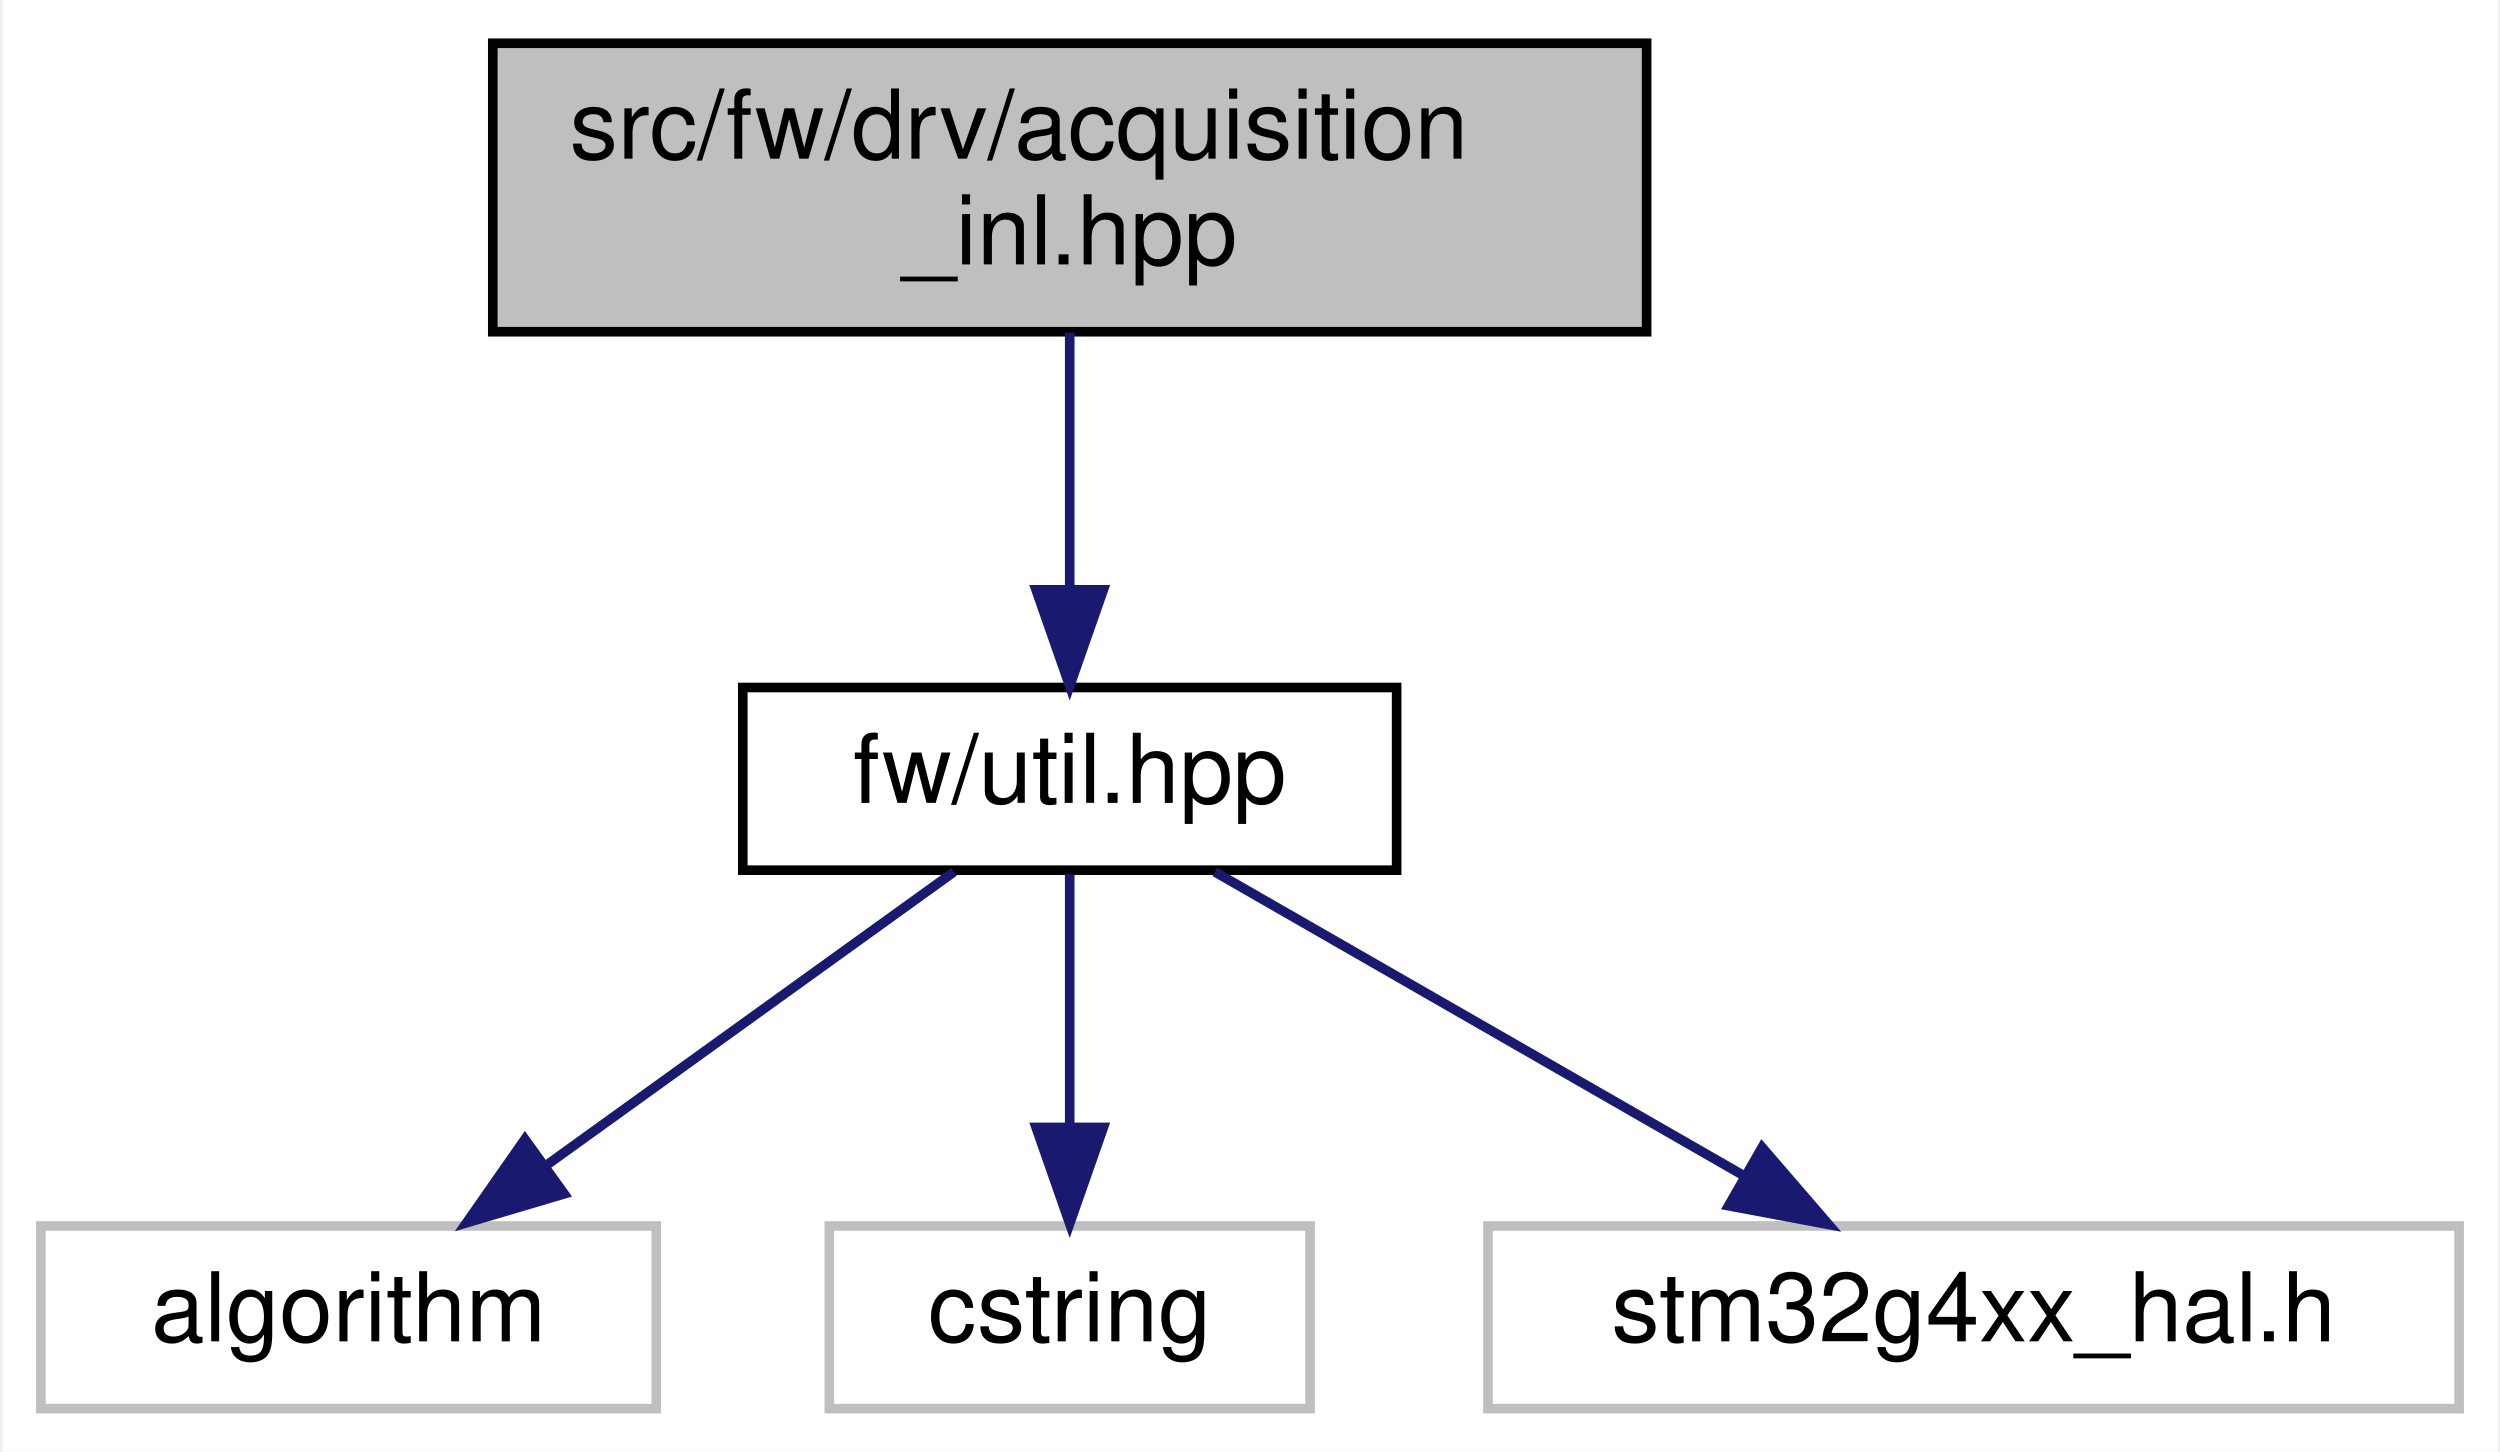
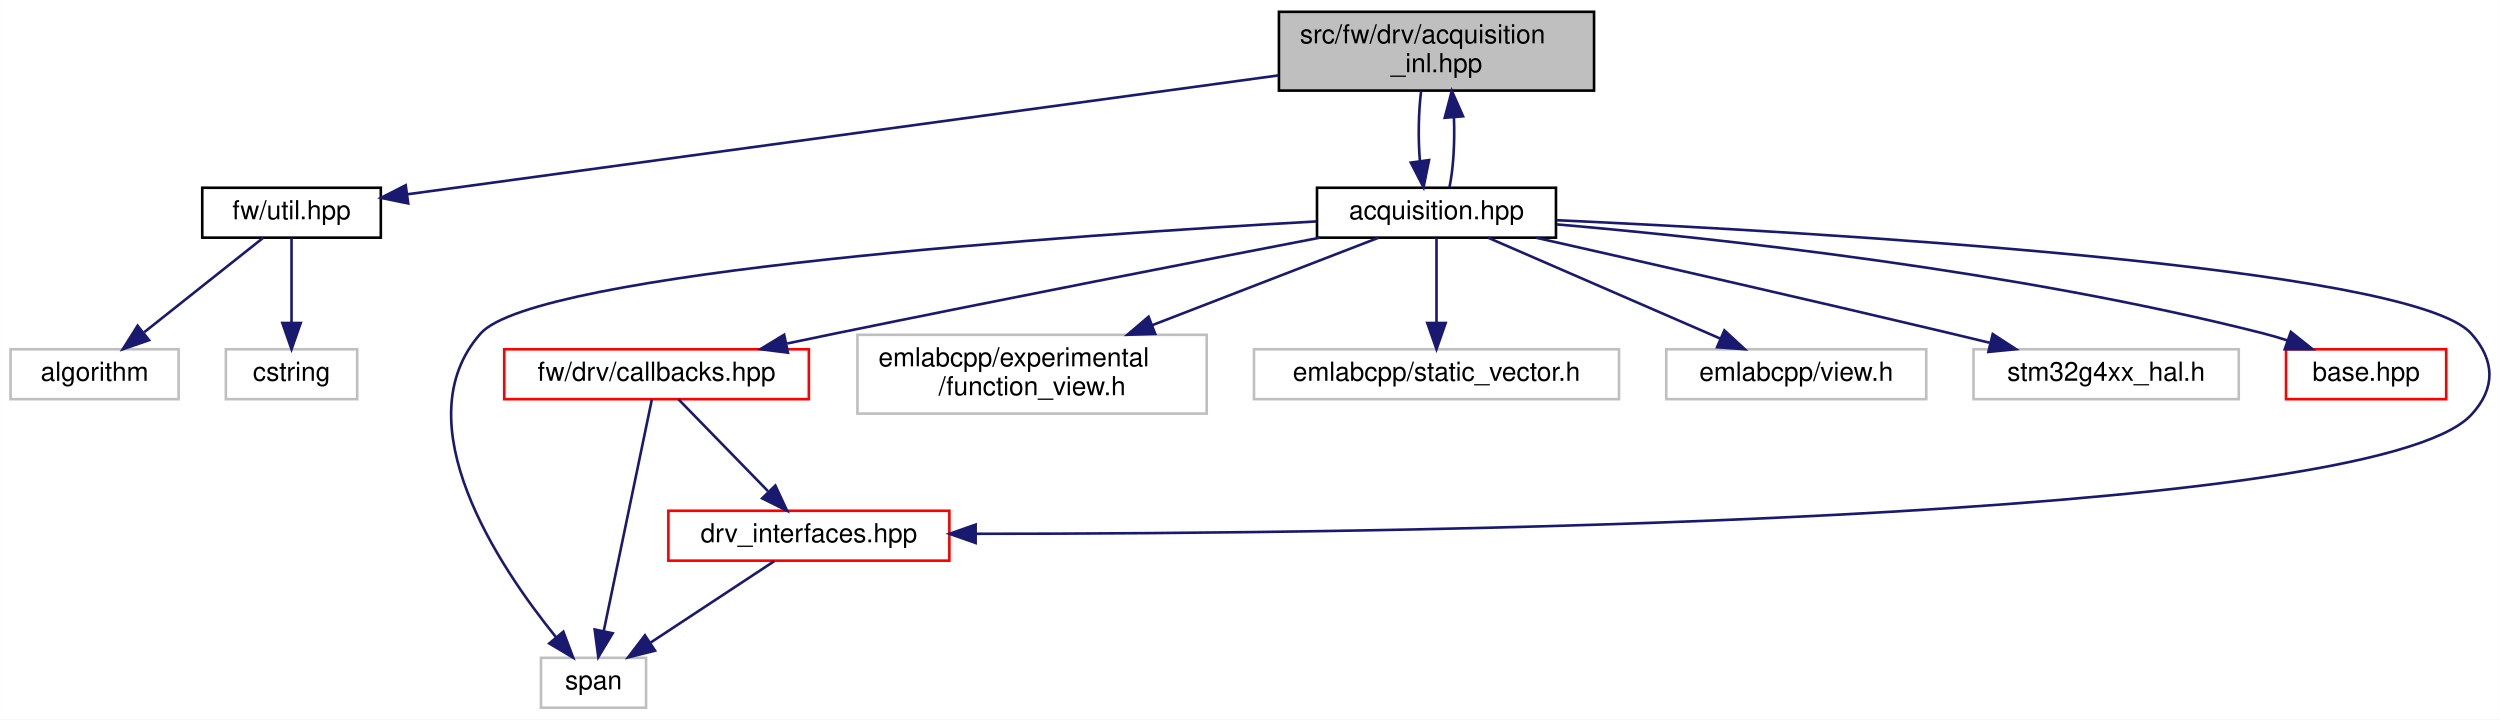
- <svg xmlns="http://www.w3.org/2000/svg" xmlns:xlink="http://www.w3.org/1999/xlink" width="260pt" height="151pt" viewBox="0.00 0.00 259.50 151.00">
-   <g id="graph0" class="graph" transform="scale(1 1) rotate(0) translate(4 147)">
-     <polygon fill="white" stroke="transparent" points="-4,4 -4,-147 255.5,-147 255.5,4 -4,4" />
+ <svg xmlns="http://www.w3.org/2000/svg" xmlns:xlink="http://www.w3.org/1999/xlink" width="952pt" height="274pt" viewBox="0.00 0.00 951.97 274.00">
+   <g id="graph0" class="graph" transform="scale(1 1) rotate(0) translate(4 270)">
+     <polygon fill="white" stroke="transparent" points="-4,4 -4,-270 947.97,-270 947.97,4 -4,4" />
    <g id="node1" class="node">
      <g id="a_node1">
        <a xlink:title=" ">
-           <polygon fill="#bfbfbf" stroke="black" points="47,-112.5 47,-142.5 167,-142.5 167,-112.5 47,-112.5" />
-           <text text-anchor="start" x="55" y="-130.5" font-family="Helvetica,sans-Serif" font-size="10.00">src/fw/drv/acquisition</text>
-           <text text-anchor="middle" x="107" y="-119.5" font-family="Helvetica,sans-Serif" font-size="10.00">_inl.hpp</text>
+           <polygon fill="#bfbfbf" stroke="black" points="483,-235.5 483,-265.5 603,-265.5 603,-235.5 483,-235.5" />
+           <text text-anchor="start" x="491" y="-253.5" font-family="Helvetica,sans-Serif" font-size="10.00">src/fw/drv/acquisition</text>
+           <text text-anchor="middle" x="543" y="-242.5" font-family="Helvetica,sans-Serif" font-size="10.00">_inl.hpp</text>
        </a>
      </g>
    </g>
    <g id="node2" class="node">
      <g id="a_node2">
        <a xlink:href="util_8hpp.html" target="_top" xlink:title=" ">
-           <polygon fill="white" stroke="black" points="73,-56.5 73,-75.5 141,-75.5 141,-56.5 73,-56.5" />
-           <text text-anchor="middle" x="107" y="-63.5" font-family="Helvetica,sans-Serif" font-size="10.00">fw/util.hpp</text>
+           <polygon fill="white" stroke="black" points="73,-179.5 73,-198.5 141,-198.5 141,-179.5 73,-179.5" />
+           <text text-anchor="middle" x="107" y="-186.5" font-family="Helvetica,sans-Serif" font-size="10.00">fw/util.hpp</text>
        </a>
      </g>
    </g>
    <g id="edge1" class="edge">
-       <path fill="none" stroke="midnightblue" d="M107,-112.4C107,-104.47 107,-94.46 107,-85.86" />
-       <polygon fill="midnightblue" stroke="midnightblue" points="110.5,-85.66 107,-75.66 103.5,-85.66 110.5,-85.66" />
+       <path fill="none" stroke="midnightblue" d="M482.83,-241.29C393.97,-229.16 229.67,-206.74 151.1,-196.02" />
+       <polygon fill="midnightblue" stroke="midnightblue" points="151.43,-192.53 141.05,-194.65 150.48,-199.47 151.43,-192.53" />
+     </g>
+     <g id="node5" class="node">
+       <g id="a_node5">
+         <a xlink:href="acquisition_8hpp.html" target="_top" xlink:title=" ">
+           <polygon fill="white" stroke="black" points="497.5,-179.5 497.5,-198.5 588.5,-198.5 588.5,-179.5 497.5,-179.5" />
+           <text text-anchor="middle" x="543" y="-186.5" font-family="Helvetica,sans-Serif" font-size="10.00">acquisition.hpp</text>
+         </a>
+       </g>
+     </g>
+     <g id="edge4" class="edge">
+       <path fill="none" stroke="midnightblue" d="M537.16,-235.4C536.13,-227.38 535.97,-217.23 536.69,-208.57" />
+       <polygon fill="midnightblue" stroke="midnightblue" points="540.16,-209.04 538.07,-198.66 533.23,-208.08 540.16,-209.04" />
    </g>
    <g id="node3" class="node">
      <g id="a_node3">
        <a xlink:title=" ">
-           <polygon fill="white" stroke="#bfbfbf" points="0,-0.5 0,-19.5 64,-19.5 64,-0.5 0,-0.5" />
-           <text text-anchor="middle" x="32" y="-7.5" font-family="Helvetica,sans-Serif" font-size="10.00">algorithm</text>
+           <polygon fill="white" stroke="#bfbfbf" points="0,-118 0,-137 64,-137 64,-118 0,-118" />
+           <text text-anchor="middle" x="32" y="-125" font-family="Helvetica,sans-Serif" font-size="10.00">algorithm</text>
        </a>
      </g>
    </g>
    <g id="edge2" class="edge">
-       <path fill="none" stroke="midnightblue" d="M94.95,-56.32C83.54,-48.11 66.17,-35.6 52.57,-25.81" />
-       <polygon fill="midnightblue" stroke="midnightblue" points="54.43,-22.84 44.27,-19.83 50.34,-28.52 54.43,-22.84" />
+       <path fill="none" stroke="midnightblue" d="M96.25,-179.48C84.45,-170.11 65.26,-154.88 50.92,-143.51" />
+       <polygon fill="midnightblue" stroke="midnightblue" points="52.74,-140.48 42.73,-137.01 48.38,-145.97 52.74,-140.48" />
    </g>
    <g id="node4" class="node">
      <g id="a_node4">
        <a xlink:title=" ">
-           <polygon fill="white" stroke="#bfbfbf" points="82,-0.5 82,-19.5 132,-19.5 132,-0.5 82,-0.5" />
-           <text text-anchor="middle" x="107" y="-7.5" font-family="Helvetica,sans-Serif" font-size="10.00">cstring</text>
+           <polygon fill="white" stroke="#bfbfbf" points="82,-118 82,-137 132,-137 132,-118 82,-118" />
+           <text text-anchor="middle" x="107" y="-125" font-family="Helvetica,sans-Serif" font-size="10.00">cstring</text>
        </a>
      </g>
    </g>
    <g id="edge3" class="edge">
-       <path fill="none" stroke="midnightblue" d="M107,-56.08C107,-49.01 107,-38.86 107,-29.99" />
-       <polygon fill="midnightblue" stroke="midnightblue" points="110.5,-29.75 107,-19.75 103.5,-29.75 110.5,-29.75" />
+       <path fill="none" stroke="midnightblue" d="M107,-179.48C107,-171.08 107,-157.98 107,-147.16" />
+       <polygon fill="midnightblue" stroke="midnightblue" points="110.5,-147.01 107,-137.01 103.5,-147.01 110.5,-147.01" />
    </g>
-     <g id="node5" class="node">
-       <g id="a_node5">
-         <a xlink:title=" ">
-           <polygon fill="white" stroke="#bfbfbf" points="150.5,-0.5 150.5,-19.5 251.5,-19.5 251.5,-0.5 150.5,-0.5" />
-           <text text-anchor="middle" x="201" y="-7.5" font-family="Helvetica,sans-Serif" font-size="10.00">stm32g4xx_hal.h</text>
+     <g id="edge16" class="edge">
+       <path fill="none" stroke="midnightblue" d="M547.93,-198.66C549.43,-205.65 550.01,-215.86 549.64,-225.29" />
+       <polygon fill="midnightblue" stroke="midnightblue" points="546.14,-225.15 548.84,-235.4 553.12,-225.71 546.14,-225.15" />
+     </g>
+     <g id="node6" class="node">
+       <g id="a_node6">
+         <a xlink:href="base_8hpp.html" target="_top" xlink:title=" ">
+           <polygon fill="white" stroke="red" points="866.5,-118 866.5,-137 927.5,-137 927.5,-118 866.5,-118" />
+           <text text-anchor="middle" x="897" y="-125" font-family="Helvetica,sans-Serif" font-size="10.00">base.hpp</text>
        </a>
      </g>
    </g>
-     <g id="edge4" class="edge">
-       <path fill="none" stroke="midnightblue" d="M122.1,-56.32C136.9,-47.82 159.69,-34.73 176.98,-24.8" />
-       <polygon fill="midnightblue" stroke="midnightblue" points="179.01,-27.67 185.93,-19.65 175.52,-21.6 179.01,-27.67" />
+     <g id="edge5" class="edge">
+       <path fill="none" stroke="midnightblue" d="M588.72,-184.56C650.54,-179.21 763.9,-166.92 858,-143 860.98,-142.24 864.06,-141.33 867.1,-140.35" />
+       <polygon fill="midnightblue" stroke="midnightblue" points="868.34,-143.62 876.62,-137.01 866.02,-137.02 868.34,-143.62" />
+     </g>
+     <g id="node7" class="node">
+       <g id="a_node7">
+         <a xlink:href="drv__interfaces_8hpp.html" target="_top" xlink:title=" ">
+           <polygon fill="white" stroke="red" points="250.5,-56.5 250.5,-75.5 357.5,-75.5 357.5,-56.5 250.5,-56.5" />
+           <text text-anchor="middle" x="304" y="-63.5" font-family="Helvetica,sans-Serif" font-size="10.00">drv_interfaces.hpp</text>
+         </a>
+       </g>
+     </g>
+     <g id="edge6" class="edge">
+       <path fill="none" stroke="midnightblue" d="M588.76,-186.14C687.63,-181.64 914.14,-168.62 937,-143 946.17,-132.72 946.39,-122.08 937,-112 898.76,-70.95 520.62,-66.73 367.69,-66.73" />
+       <polygon fill="midnightblue" stroke="midnightblue" points="367.51,-63.23 357.51,-66.73 367.51,-70.23 367.51,-63.23" />
+     </g>
+     <g id="node8" class="node">
+       <g id="a_node8">
+         <a xlink:title=" ">
+           <polygon fill="white" stroke="#bfbfbf" points="202,-0.5 202,-19.5 242,-19.5 242,-0.5 202,-0.5" />
+           <text text-anchor="middle" x="222" y="-7.5" font-family="Helvetica,sans-Serif" font-size="10.00">span</text>
+         </a>
+       </g>
+     </g>
+     <g id="edge14" class="edge">
+       <path fill="none" stroke="midnightblue" d="M497.22,-185.68C404.13,-180.48 199.77,-166.5 179,-143 149.18,-109.27 185.77,-54.49 207.73,-27.33" />
+       <polygon fill="midnightblue" stroke="midnightblue" points="210.51,-29.46 214.25,-19.55 205.14,-24.97 210.51,-29.46" />
+     </g>
+     <g id="node9" class="node">
+       <g id="a_node9">
+         <a xlink:href="drv_2callbacks_8hpp.html" target="_top" xlink:title=" ">
+           <polygon fill="white" stroke="red" points="188,-118 188,-137 304,-137 304,-118 188,-118" />
+           <text text-anchor="middle" x="246" y="-125" font-family="Helvetica,sans-Serif" font-size="10.00">fw/drv/callbacks.hpp</text>
+         </a>
+       </g>
+     </g>
+     <g id="edge8" class="edge">
+       <path fill="none" stroke="midnightblue" d="M498.63,-179.5C452.47,-170.6 378.1,-156.13 314,-143 308.09,-141.79 301.9,-140.5 295.76,-139.21" />
+       <polygon fill="midnightblue" stroke="midnightblue" points="296.04,-135.69 285.53,-137.04 294.59,-142.54 296.04,-135.69" />
+     </g>
+     <g id="node10" class="node">
+       <g id="a_node10">
+         <a xlink:title=" ">
+           <polygon fill="white" stroke="#bfbfbf" points="322.5,-112.5 322.5,-142.5 455.5,-142.5 455.5,-112.5 322.5,-112.5" />
+           <text text-anchor="start" x="330.5" y="-130.5" font-family="Helvetica,sans-Serif" font-size="10.00">emlabcpp/experimental</text>
+           <text text-anchor="middle" x="389" y="-119.5" font-family="Helvetica,sans-Serif" font-size="10.00">/function_view.h</text>
+         </a>
+       </g>
+     </g>
+     <g id="edge11" class="edge">
+       <path fill="none" stroke="midnightblue" d="M520.94,-179.48C498.52,-170.81 463.14,-157.15 434.66,-146.14" />
+       <polygon fill="midnightblue" stroke="midnightblue" points="435.88,-142.86 425.29,-142.52 433.36,-149.39 435.88,-142.86" />
+     </g>
+     <g id="node11" class="node">
+       <g id="a_node11">
+         <a xlink:title=" ">
+           <polygon fill="white" stroke="#bfbfbf" points="473.5,-118 473.5,-137 612.5,-137 612.5,-118 473.5,-118" />
+           <text text-anchor="middle" x="543" y="-125" font-family="Helvetica,sans-Serif" font-size="10.00">emlabcpp/static_vector.h</text>
+         </a>
+       </g>
+     </g>
+     <g id="edge12" class="edge">
+       <path fill="none" stroke="midnightblue" d="M543,-179.48C543,-171.08 543,-157.98 543,-147.16" />
+       <polygon fill="midnightblue" stroke="midnightblue" points="546.5,-147.01 543,-137.01 539.5,-147.01 546.5,-147.01" />
+     </g>
+     <g id="node12" class="node">
+       <g id="a_node12">
+         <a xlink:title=" ">
+           <polygon fill="white" stroke="#bfbfbf" points="630.5,-118 630.5,-137 729.5,-137 729.5,-118 630.5,-118" />
+           <text text-anchor="middle" x="680" y="-125" font-family="Helvetica,sans-Serif" font-size="10.00">emlabcpp/view.h</text>
+         </a>
+       </g>
+     </g>
+     <g id="edge13" class="edge">
+       <path fill="none" stroke="midnightblue" d="M562.63,-179.48C585.82,-169.4 624.62,-152.55 651.21,-141" />
+       <polygon fill="midnightblue" stroke="midnightblue" points="652.63,-144.2 660.41,-137.01 649.84,-137.78 652.63,-144.2" />
+     </g>
+     <g id="node13" class="node">
+       <g id="a_node13">
+         <a xlink:title=" ">
+           <polygon fill="white" stroke="#bfbfbf" points="747.5,-118 747.5,-137 848.5,-137 848.5,-118 747.5,-118" />
+           <text text-anchor="middle" x="798" y="-125" font-family="Helvetica,sans-Serif" font-size="10.00">stm32g4xx_hal.h</text>
+         </a>
+       </g>
+     </g>
+     <g id="edge15" class="edge">
+       <path fill="none" stroke="midnightblue" d="M580.98,-179.46C620.5,-170.53 684.14,-156.04 739,-143 743.75,-141.87 748.72,-140.68 753.66,-139.47" />
+       <polygon fill="midnightblue" stroke="midnightblue" points="754.82,-142.79 763.7,-137.02 753.16,-135.99 754.82,-142.79" />
+     </g>
+     <g id="edge7" class="edge">
+       <path fill="none" stroke="midnightblue" d="M290.83,-56.32C278.15,-47.98 258.77,-35.21 243.79,-25.35" />
+       <polygon fill="midnightblue" stroke="midnightblue" points="245.42,-22.23 235.14,-19.65 241.57,-28.08 245.42,-22.23" />
+     </g>
+     <g id="edge9" class="edge">
+       <path fill="none" stroke="midnightblue" d="M254.31,-117.98C263.18,-108.87 277.45,-94.24 288.42,-82.98" />
+       <polygon fill="midnightblue" stroke="midnightblue" points="291.23,-85.11 295.71,-75.51 286.22,-80.23 291.23,-85.11" />
+     </g>
+     <g id="edge10" class="edge">
+       <path fill="none" stroke="midnightblue" d="M244.2,-117.82C240.32,-99.17 231.13,-54.94 225.87,-29.63" />
+       <polygon fill="midnightblue" stroke="midnightblue" points="229.29,-28.86 223.82,-19.78 222.43,-30.28 229.29,-28.86" />
    </g>
  </g>
</svg>
